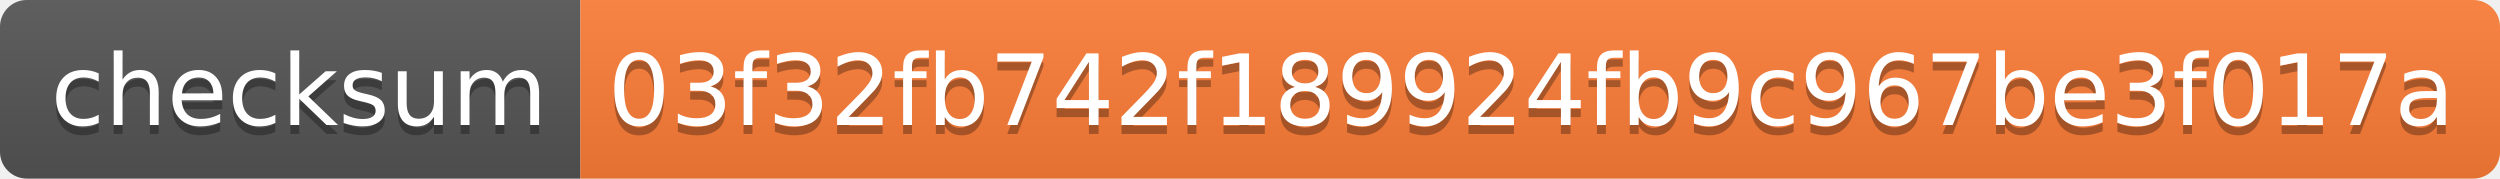
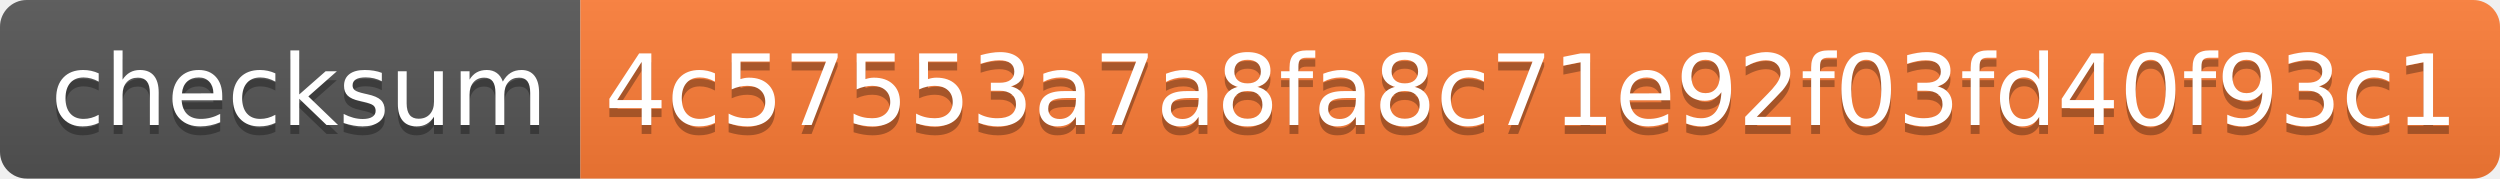
<svg xmlns="http://www.w3.org/2000/svg" width="280" height="20">
  <linearGradient id="s" x2="0" y2="100%">
    <stop offset="0" stop-color="#bbb" stop-opacity=".1" />
    <stop offset="1" stop-opacity=".1" />
  </linearGradient>
  <clipPath id="r">
    <rect width="280" height="20" rx="3" fill="#fff" />
  </clipPath>
  <g clip-path="url(#r)">
    <rect width="65" height="20" fill="#555" />
    <rect x="65" width="215" height="20" fill="#fe7d37" />
    <rect width="280" height="20" fill="url(#s)" />
  </g>
  <g fill="#fff" text-anchor="middle" font-family="Verdana,Geneva,DejaVu Sans,sans-serif" text-rendering="geometricPrecision" font-size="110">
    <text x="335" y="150" fill="#010101" fill-opacity=".3" transform="scale(.1)" textLength="550">checksum</text>
    <text x="335" y="140" transform="scale(.1)" textLength="550">checksum</text>
-     <text x="1715" y="150" fill="#010101" fill-opacity=".3" transform="scale(.1)" textLength="2050">03f32fb742f189924fb9c967be3f017a</text>
-     <text x="1715" y="140" transform="scale(.1)" textLength="2050">03f32fb742f189924fb9c967be3f017a</text>
+     <text x="1715" y="150" fill="#010101" fill-opacity=".3" transform="scale(.1)" textLength="2050">4c57553a7a8fa8c71e92f03fd40f93c1</text>
+     <text x="1715" y="140" transform="scale(.1)" textLength="2050">4c57553a7a8fa8c71e92f03fd40f93c1</text>
  </g>
</svg>
